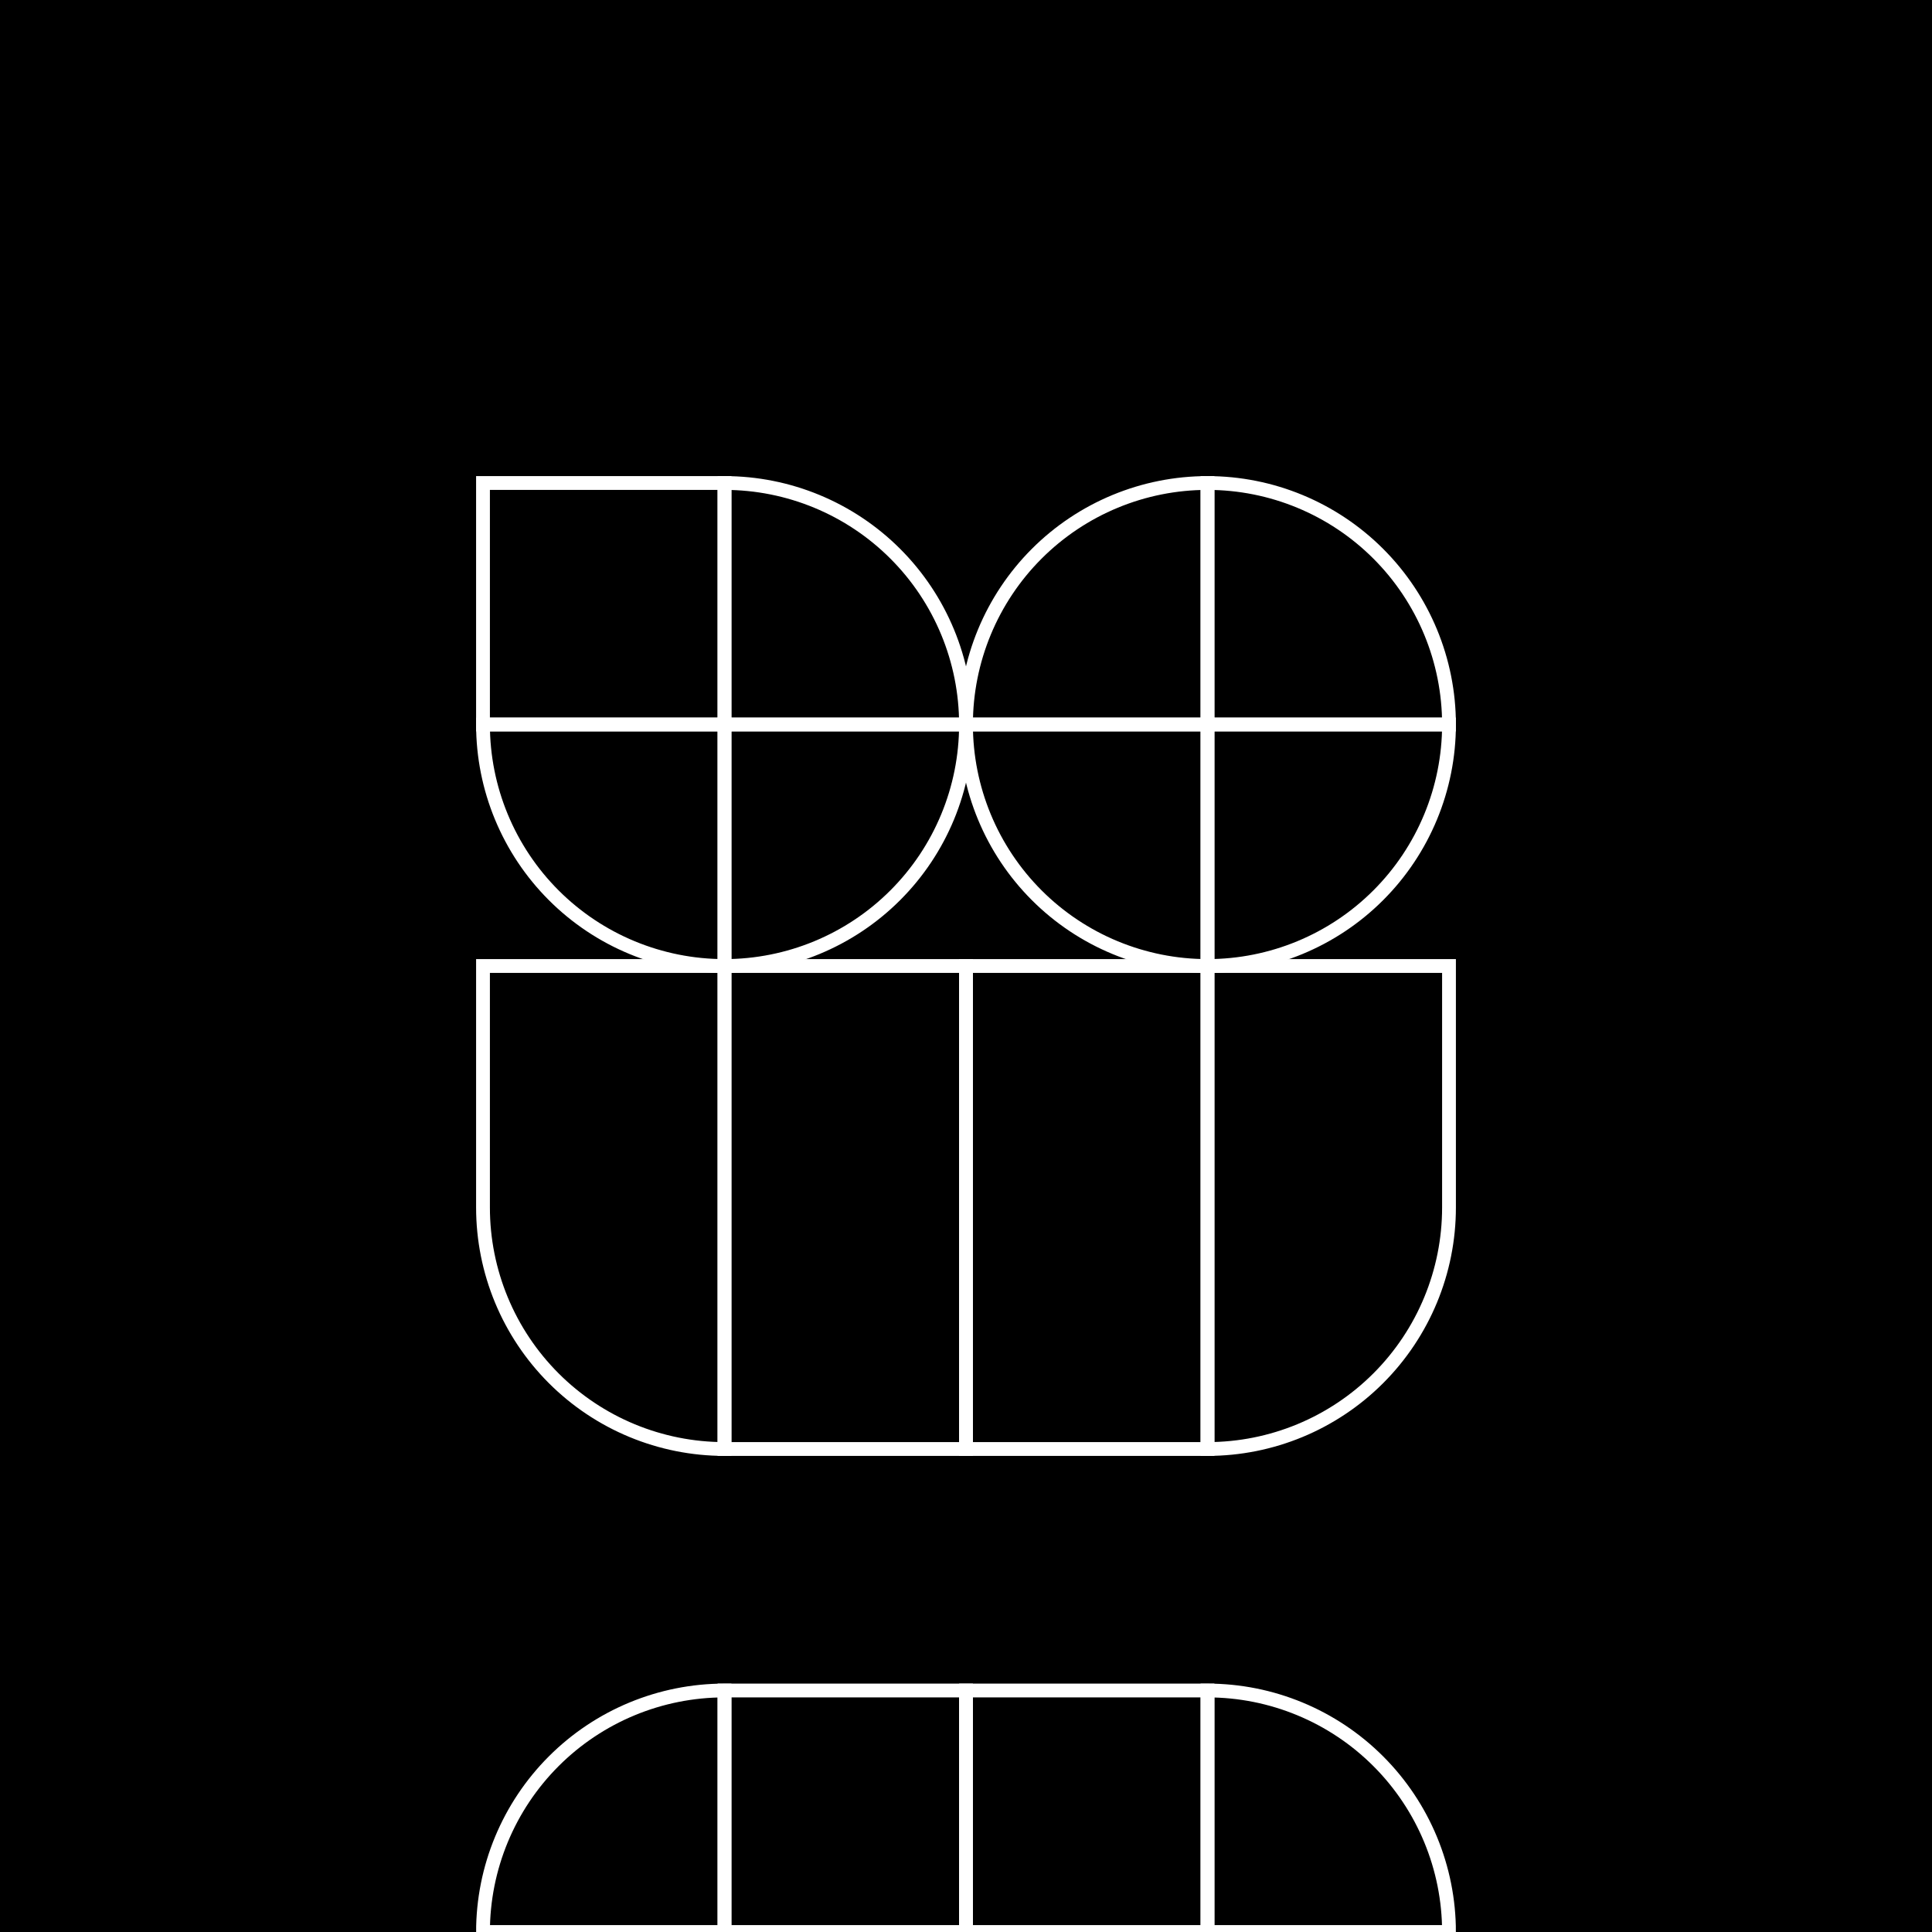
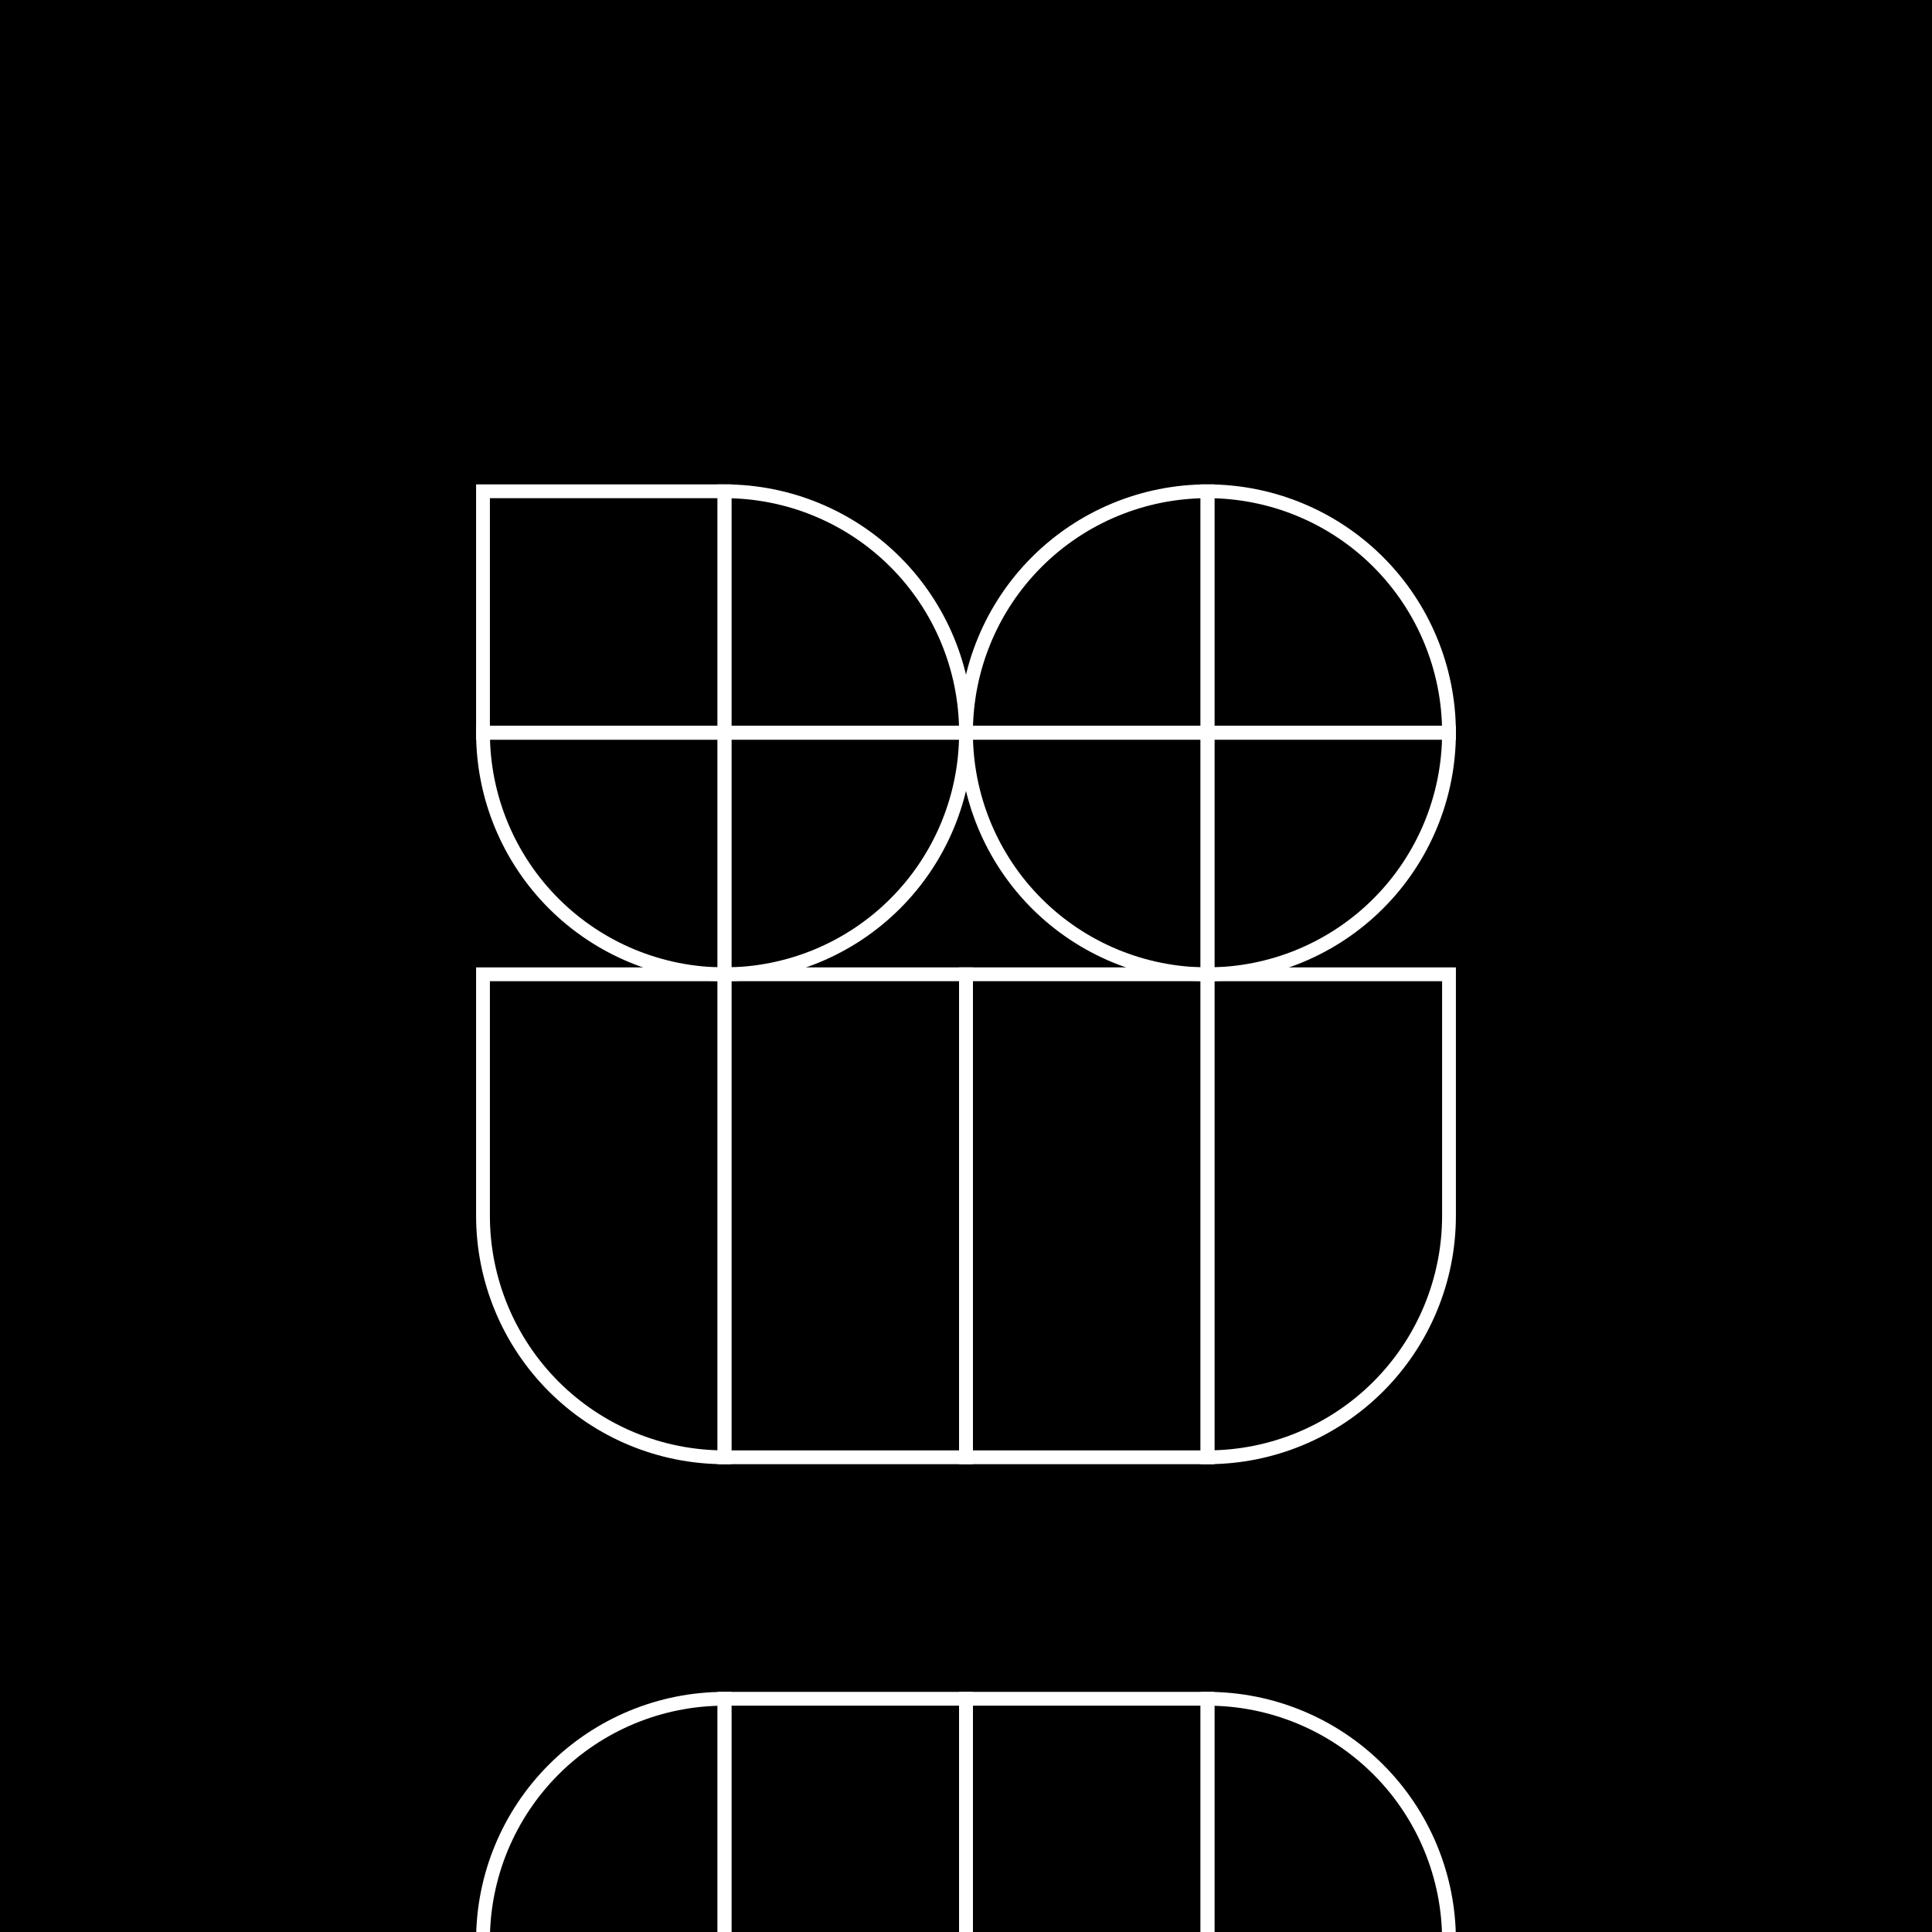
<svg xmlns="http://www.w3.org/2000/svg" width="1400" height="1400" viewBox="0 0 1400 1400" fill="none">
  <g clip-path="url(#clip0_3630_6155)">
    <path d="M1400 0H0V1400H1400V0Z" fill="black" />
-     <path d="M525 700H530V695H525V700ZM350 700V695H345V700H350ZM525 1050V1055H530V1050H525ZM401.256 998.744L404.792 995.208L401.256 998.744ZM525 695H350V705H525V695ZM530 875V700H520V875H530ZM530 1050V875H520V1050H530ZM397.721 1002.28C431.477 1036.04 477.261 1055 525 1055V1045C479.913 1045 436.673 1027.09 404.792 995.208L397.721 1002.28ZM345 875C345 922.739 363.964 968.523 397.721 1002.28L404.792 995.208C372.911 963.327 355 920.087 355 875H345ZM345 700V875H355V700H345Z" fill="white" />
-     <path d="M1050 700H1055V695H1050V700ZM875 700V695H870V700H875ZM875 1050H870V1055H875V1050ZM1050 695H875V705H1050V695ZM1055 875V700H1045V875H1055ZM1045 875C1045 920.087 1027.09 963.327 995.208 995.208L1002.28 1002.28C1036.04 968.523 1055 922.739 1055 875H1045ZM995.208 995.208C963.327 1027.09 920.087 1045 875 1045V1055C922.739 1055 968.523 1036.04 1002.28 1002.28L995.208 995.208ZM880 1050V875H870V1050H880ZM870 700V875H880V700H870Z" fill="white" />
-     <path d="M700 700H705V695H700V700ZM525 700V695H520V700H525ZM700 1050V1055H705V1050H700ZM525 1050H520V1055H525V1050ZM700 695H525V705H700V695ZM705 875V700H695V875H705ZM705 1050V875H695V1050H705ZM525 1055H700V1045H525V1055ZM520 875V1050H530V875H520ZM520 700V875H530V700H520Z" fill="white" />
-     <path d="M875 700H880V695H875V700ZM700 700V695H695V700H700ZM875 1050V1055H880V1050H875ZM700 1050H695V1055H700V1050ZM875 695H700V705H875V695ZM880 875V700H870V875H880ZM880 1050V875H870V1050H880ZM700 1055H875V1045H700V1055ZM695 875V1050H705V875H695ZM695 700V875H705V700H695Z" fill="white" />
-     <path d="M525 1225C478.587 1225 434.075 1243.44 401.256 1276.26C368.437 1309.08 350 1353.59 350 1400H525V1225Z" stroke="white" stroke-width="10" />
-     <path d="M700 1225H525V1400H700V1225Z" stroke="white" stroke-width="10" />
-     <path d="M875 1225H700V1400H875V1225Z" stroke="white" stroke-width="10" />
-     <path d="M875 1225C921.413 1225 965.925 1243.44 998.744 1276.26C1031.56 1309.08 1050 1353.59 1050 1400H875V1225Z" stroke="white" stroke-width="10" />
-     <path d="M525 350H350V525H525V350Z" stroke="white" stroke-width="10" />
-     <path d="M525 350C571.413 350 615.925 368.437 648.744 401.256C681.563 434.075 700 478.587 700 525H525V350Z" stroke="white" stroke-width="10" />
-     <path d="M700 525C700 571.413 681.563 615.925 648.744 648.744C615.925 681.563 571.413 700 525 700V525H700Z" stroke="white" stroke-width="10" />
-     <path d="M875 350C828.587 350 784.075 368.437 751.256 401.256C718.437 434.075 700 478.587 700 525H875V350Z" stroke="white" stroke-width="10" />
-     <path d="M875 350C921.413 350 965.925 368.437 998.744 401.256C1031.56 434.075 1050 478.587 1050 525H875V350Z" stroke="white" stroke-width="10" />
-     <path d="M1050 525C1050 571.413 1031.56 615.925 998.744 648.744C965.925 681.563 921.413 700 875 700V525H1050Z" stroke="white" stroke-width="10" />
-     <path d="M350 525C350 571.413 368.437 615.925 401.256 648.744C434.075 681.563 478.587 700 525 700V525H350Z" stroke="white" stroke-width="10" />
-     <path d="M700 525C700 571.413 718.437 615.925 751.256 648.744C784.075 681.563 828.587 700 875 700V525H700Z" stroke="white" stroke-width="10" />
+     <g transform="translate(0 6)">
+       <path d="M525 700H530V695H525V700ZM350 700V695H345V700H350ZM525 1050V1055H530V1050H525ZM401.256 998.744L404.792 995.208L401.256 998.744ZM525 695H350V705H525V695ZM530 875V700H520V875H530ZM530 1050V875H520V1050H530ZM397.721 1002.28C431.477 1036.04 477.261 1055 525 1055V1045C479.913 1045 436.673 1027.09 404.792 995.208L397.721 1002.28ZM345 875C345 922.739 363.964 968.523 397.721 1002.28L404.792 995.208C372.911 963.327 355 920.087 355 875H345ZM345 700V875H355V700H345Z" fill="white" />
+       <path d="M1050 700H1055V695H1050V700ZM875 700V695H870V700H875ZM875 1050H870V1055H875V1050ZM1050 695H875V705H1050V695ZM1055 875V700H1045V875H1055ZM1045 875C1045 920.087 1027.09 963.327 995.208 995.208L1002.28 1002.28C1036.04 968.523 1055 922.739 1055 875H1045ZM995.208 995.208C963.327 1027.09 920.087 1045 875 1045V1055C922.739 1055 968.523 1036.04 1002.28 1002.28L995.208 995.208ZM880 1050V875H870V1050H880ZM870 700V875H880V700H870Z" fill="white" />
+       <path d="M700 700H705V695H700V700ZM525 700V695H520V700H525ZM700 1050V1055H705V1050H700ZM525 1050H520V1055H525V1050ZM700 695H525V705H700V695ZM705 875V700H695V875H705ZM705 1050V875H695V1050H705ZM525 1055H700V1045H525V1055ZM520 875V1050H530V875H520ZM520 700V875H530V700H520Z" fill="white" />
+       <path d="M875 700H880V695H875V700ZM700 700V695H695V700H700ZM875 1050V1055H880V1050H875ZM700 1050H695V1055H700V1050ZM875 695H700V705H875V695ZM880 875V700H870V875H880ZM880 1050V875H870V1050H880ZM700 1055H875V1045H700V1055ZM695 875V1050H705V875H695ZM695 700V875H705V700H695Z" fill="white" />
+       <path d="M525 1225C478.587 1225 434.075 1243.44 401.256 1276.26C368.437 1309.08 350 1353.59 350 1400H525V1225Z" stroke="white" stroke-width="10" />
+       <path d="M700 1225H525V1400H700V1225Z" stroke="white" stroke-width="10" />
+       <path d="M875 1225H700V1400H875V1225Z" stroke="white" stroke-width="10" />
+       <path d="M875 1225C921.413 1225 965.925 1243.44 998.744 1276.26C1031.56 1309.08 1050 1353.59 1050 1400H875V1225Z" stroke="white" stroke-width="10" />
+       <path d="M525 350H350V525H525V350Z" stroke="white" stroke-width="10" />
+       <path d="M525 350C571.413 350 615.925 368.437 648.744 401.256C681.563 434.075 700 478.587 700 525H525V350Z" stroke="white" stroke-width="10" />
+       <path d="M700 525C700 571.413 681.563 615.925 648.744 648.744C615.925 681.563 571.413 700 525 700V525H700Z" stroke="white" stroke-width="10" />
+       <path d="M875 350C828.587 350 784.075 368.437 751.256 401.256C718.437 434.075 700 478.587 700 525H875V350Z" stroke="white" stroke-width="10" />
+       <path d="M875 350C921.413 350 965.925 368.437 998.744 401.256C1031.56 434.075 1050 478.587 1050 525H875V350Z" stroke="white" stroke-width="10" />
+       <path d="M1050 525C1050 571.413 1031.56 615.925 998.744 648.744C965.925 681.563 921.413 700 875 700V525H1050Z" stroke="white" stroke-width="10" />
+       <path d="M350 525C350 571.413 368.437 615.925 401.256 648.744C434.075 681.563 478.587 700 525 700V525H350Z" stroke="white" stroke-width="10" />
+       <path d="M700 525C700 571.413 718.437 615.925 751.256 648.744C784.075 681.563 828.587 700 875 700V525H700Z" stroke="white" stroke-width="10" />
+     </g>
  </g>
  <defs>
    <clipPath id="clip0_3630_6155">
      <rect width="1400" height="1400" fill="white" />
    </clipPath>
  </defs>
</svg>
